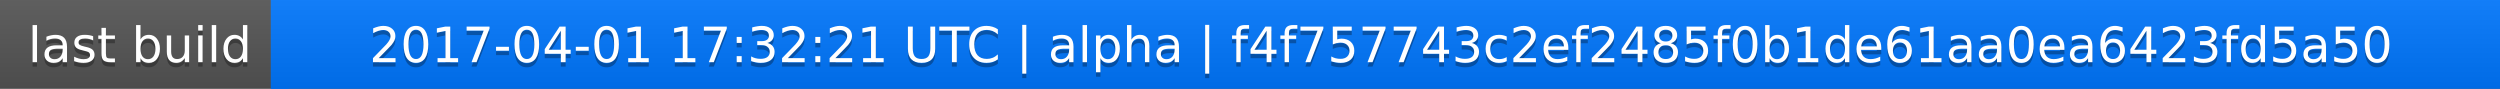
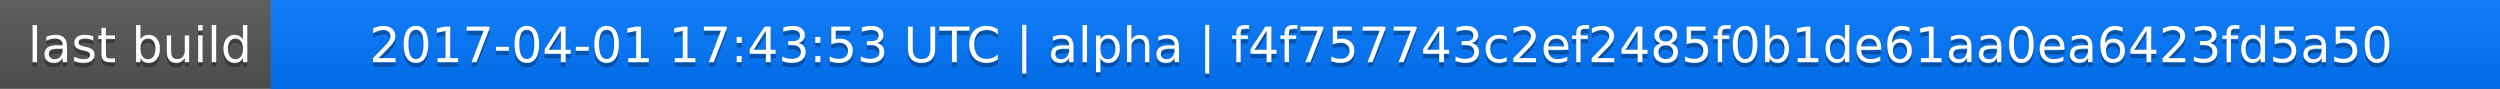
<svg xmlns="http://www.w3.org/2000/svg" width="563" height="20">
  <linearGradient id="a" x2="0" y2="100%">
    <stop offset="0" stop-color="#bbb" stop-opacity=".1" />
    <stop offset="1" stop-opacity=".1" />
  </linearGradient>
  <rect rx="0" width="563" height="20" fill="#555" />
  <rect rx="0" x="61" width="502" height="20" fill="#07f" />
  <path fill="#07f" d="M61 0h4v20h-4z" />
  <rect rx="0" width="563" height="20" fill="url(#a)" />
  <g fill="#fff" text-anchor="middle" font-family="DejaVu Sans,Verdana,Geneva,sans-serif" font-size="11">
    <text x="31.5" y="15" fill="#010101" fill-opacity=".3">last build</text>
    <text x="31.5" y="14">last build</text>
-     <text x="311" y="15" fill="#010101" fill-opacity=".3">2017-04-01 17:32:21 UTC | alpha | f4f757743c2ef2485f0b1de61aa0ea6423fd5a50</text>
-     <text x="311" y="14">2017-04-01 17:32:21 UTC | alpha | f4f757743c2ef2485f0b1de61aa0ea6423fd5a50</text>
+     <text x="311" y="15" fill="#010101" fill-opacity=".3">2017-04-01 17:43:53 UTC | alpha | f4f757743c2ef2485f0b1de61aa0ea6423fd5a50</text>
+     <text x="311" y="14">2017-04-01 17:43:53 UTC | alpha | f4f757743c2ef2485f0b1de61aa0ea6423fd5a50</text>
  </g>
</svg>
